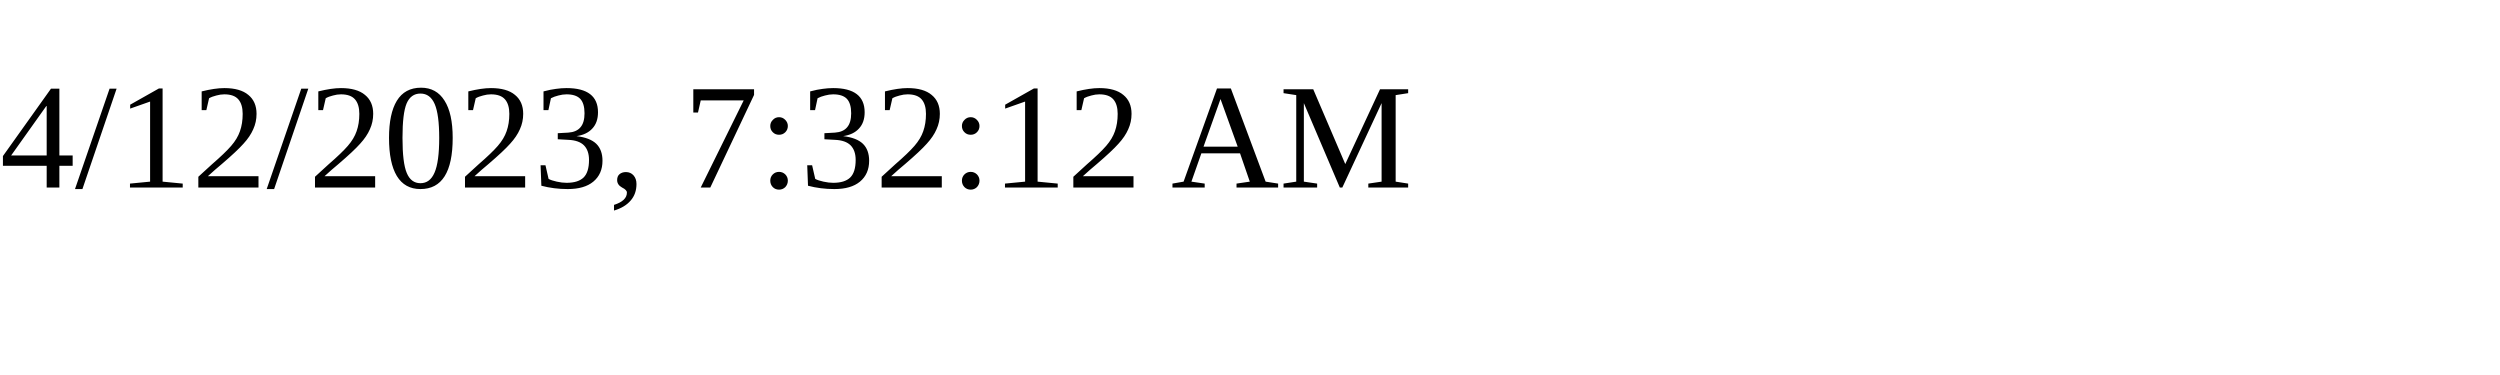
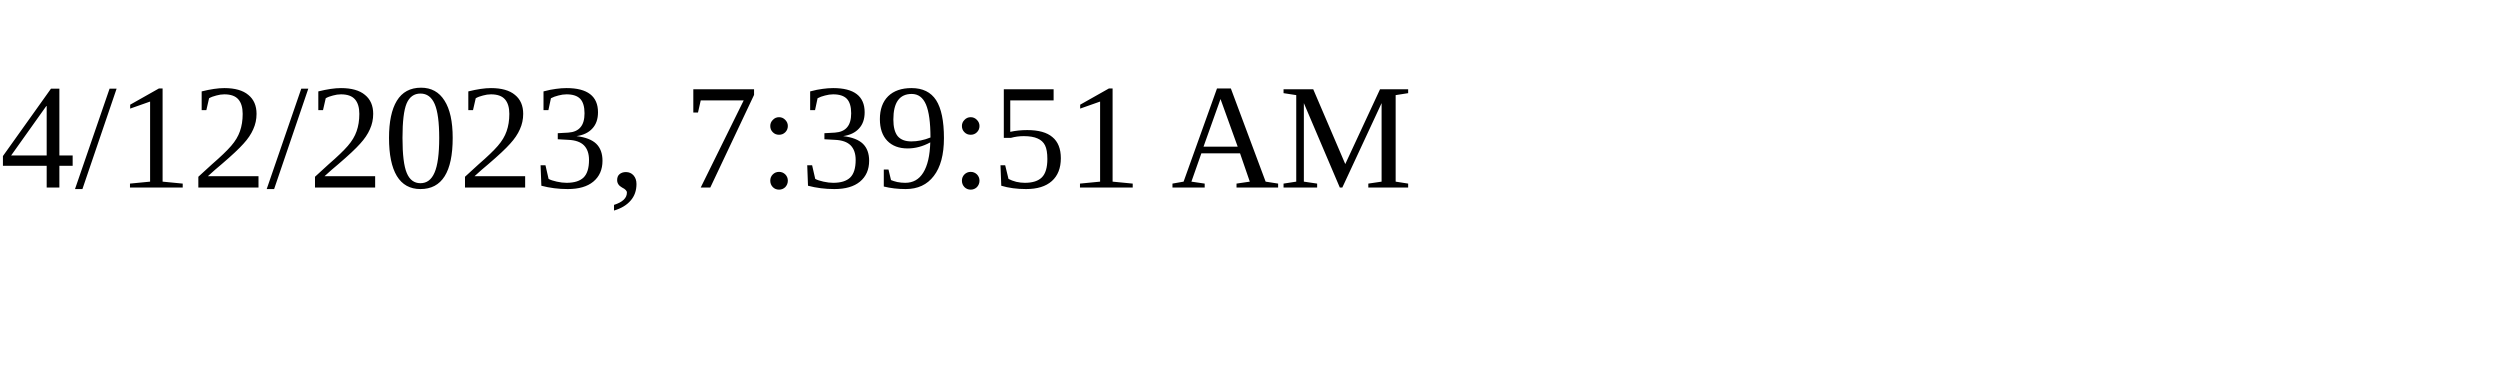
<svg xmlns="http://www.w3.org/2000/svg" height="30" width="200">
-   <text x="0" y="15">4/12/2023, 7:32:12 AM</text>
+   <text x="0" y="15">4/12/2023, 7:39:51 AM</text>
</svg>
